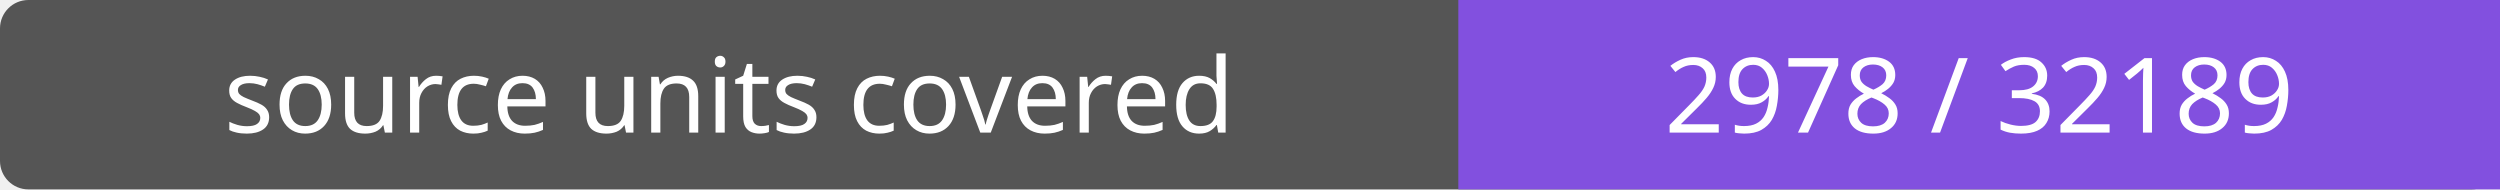
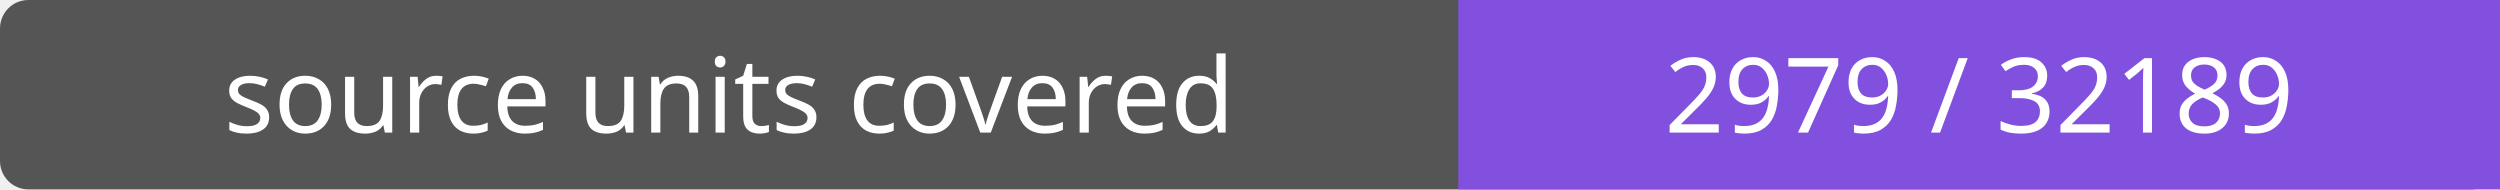
- <svg xmlns="http://www.w3.org/2000/svg" width="264" height="20" role="img" aria-label="source units covered: 2978 / 32189">
+ <svg xmlns="http://www.w3.org/2000/svg" width="264" height="20" role="img" aria-label="source units covered: 2979 / 32189">
  <rect width="264" height="20" rx="3" fill="#555" />
  <path fill="#8250df" d="M154 0h110v20H154z" />
  <g fill="#fff" text-anchor="middle" font-family="Verdana,sans-serif" font-size="11">
    <text x="77.0" y="14">source units covered</text>
-     <text x="209.0" y="14">2978 / 32189</text>
+     <text x="209.0" y="14">2979 / 32189</text>
  </g>
</svg>
